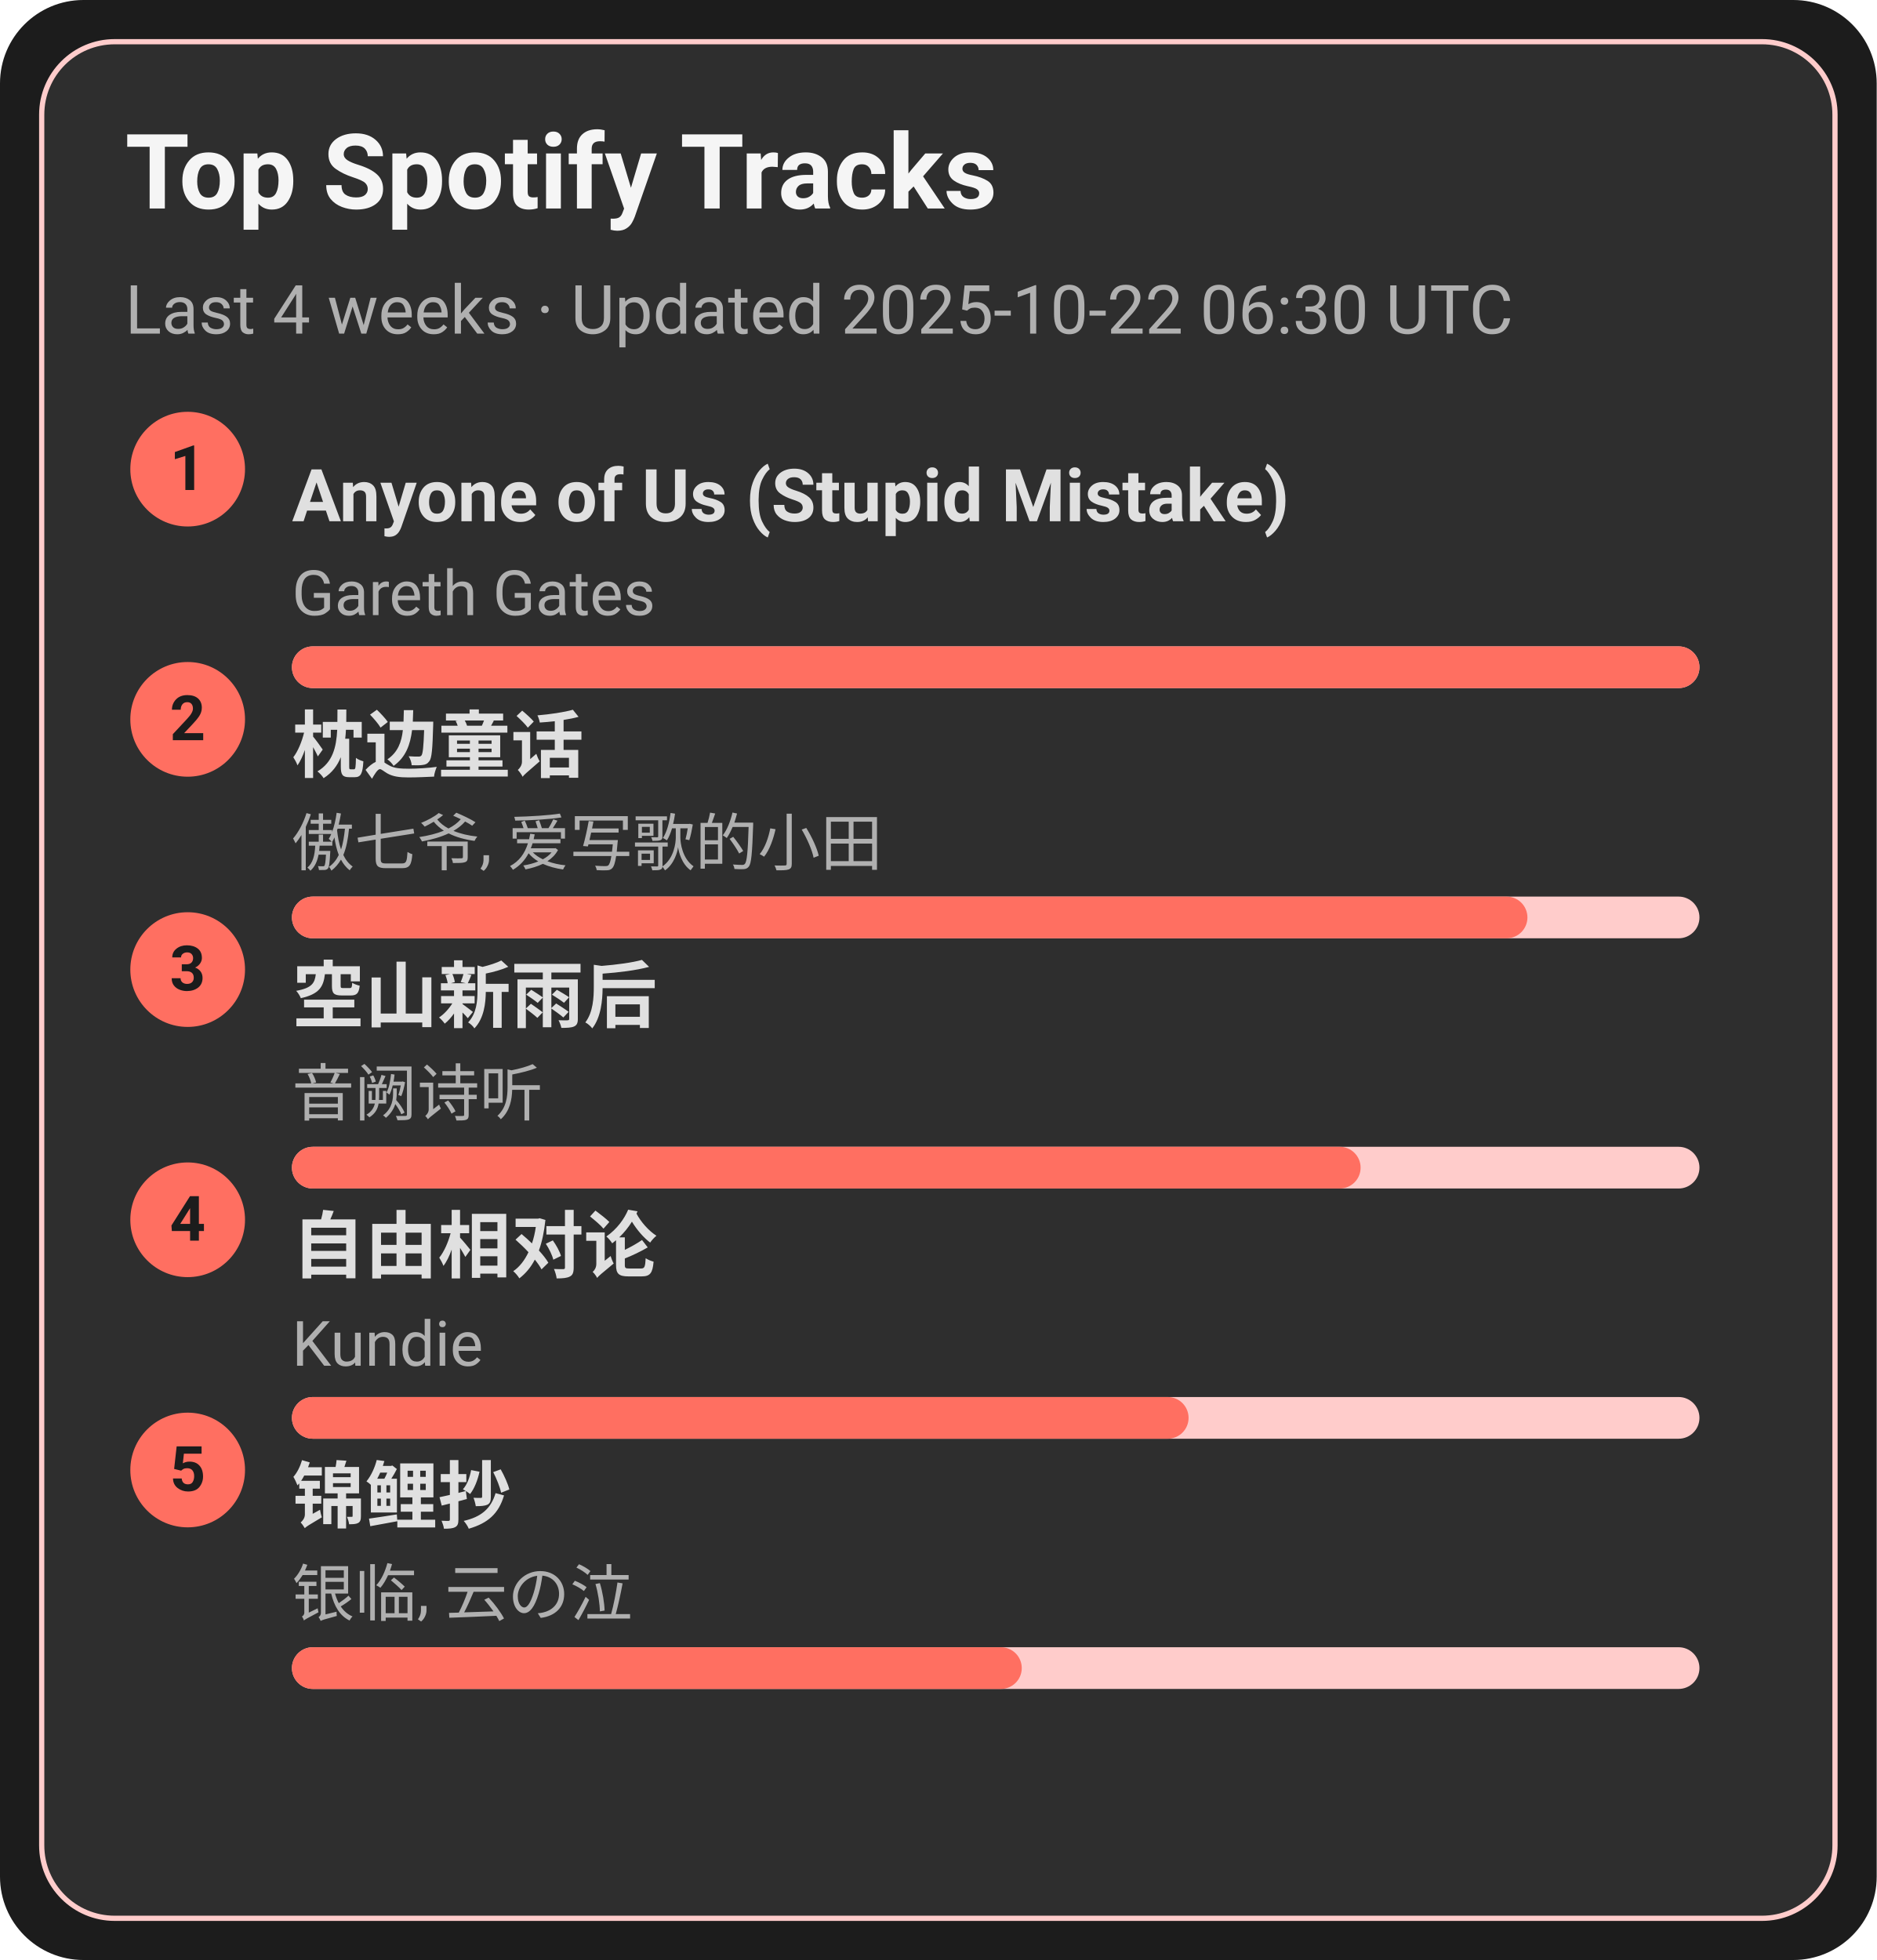
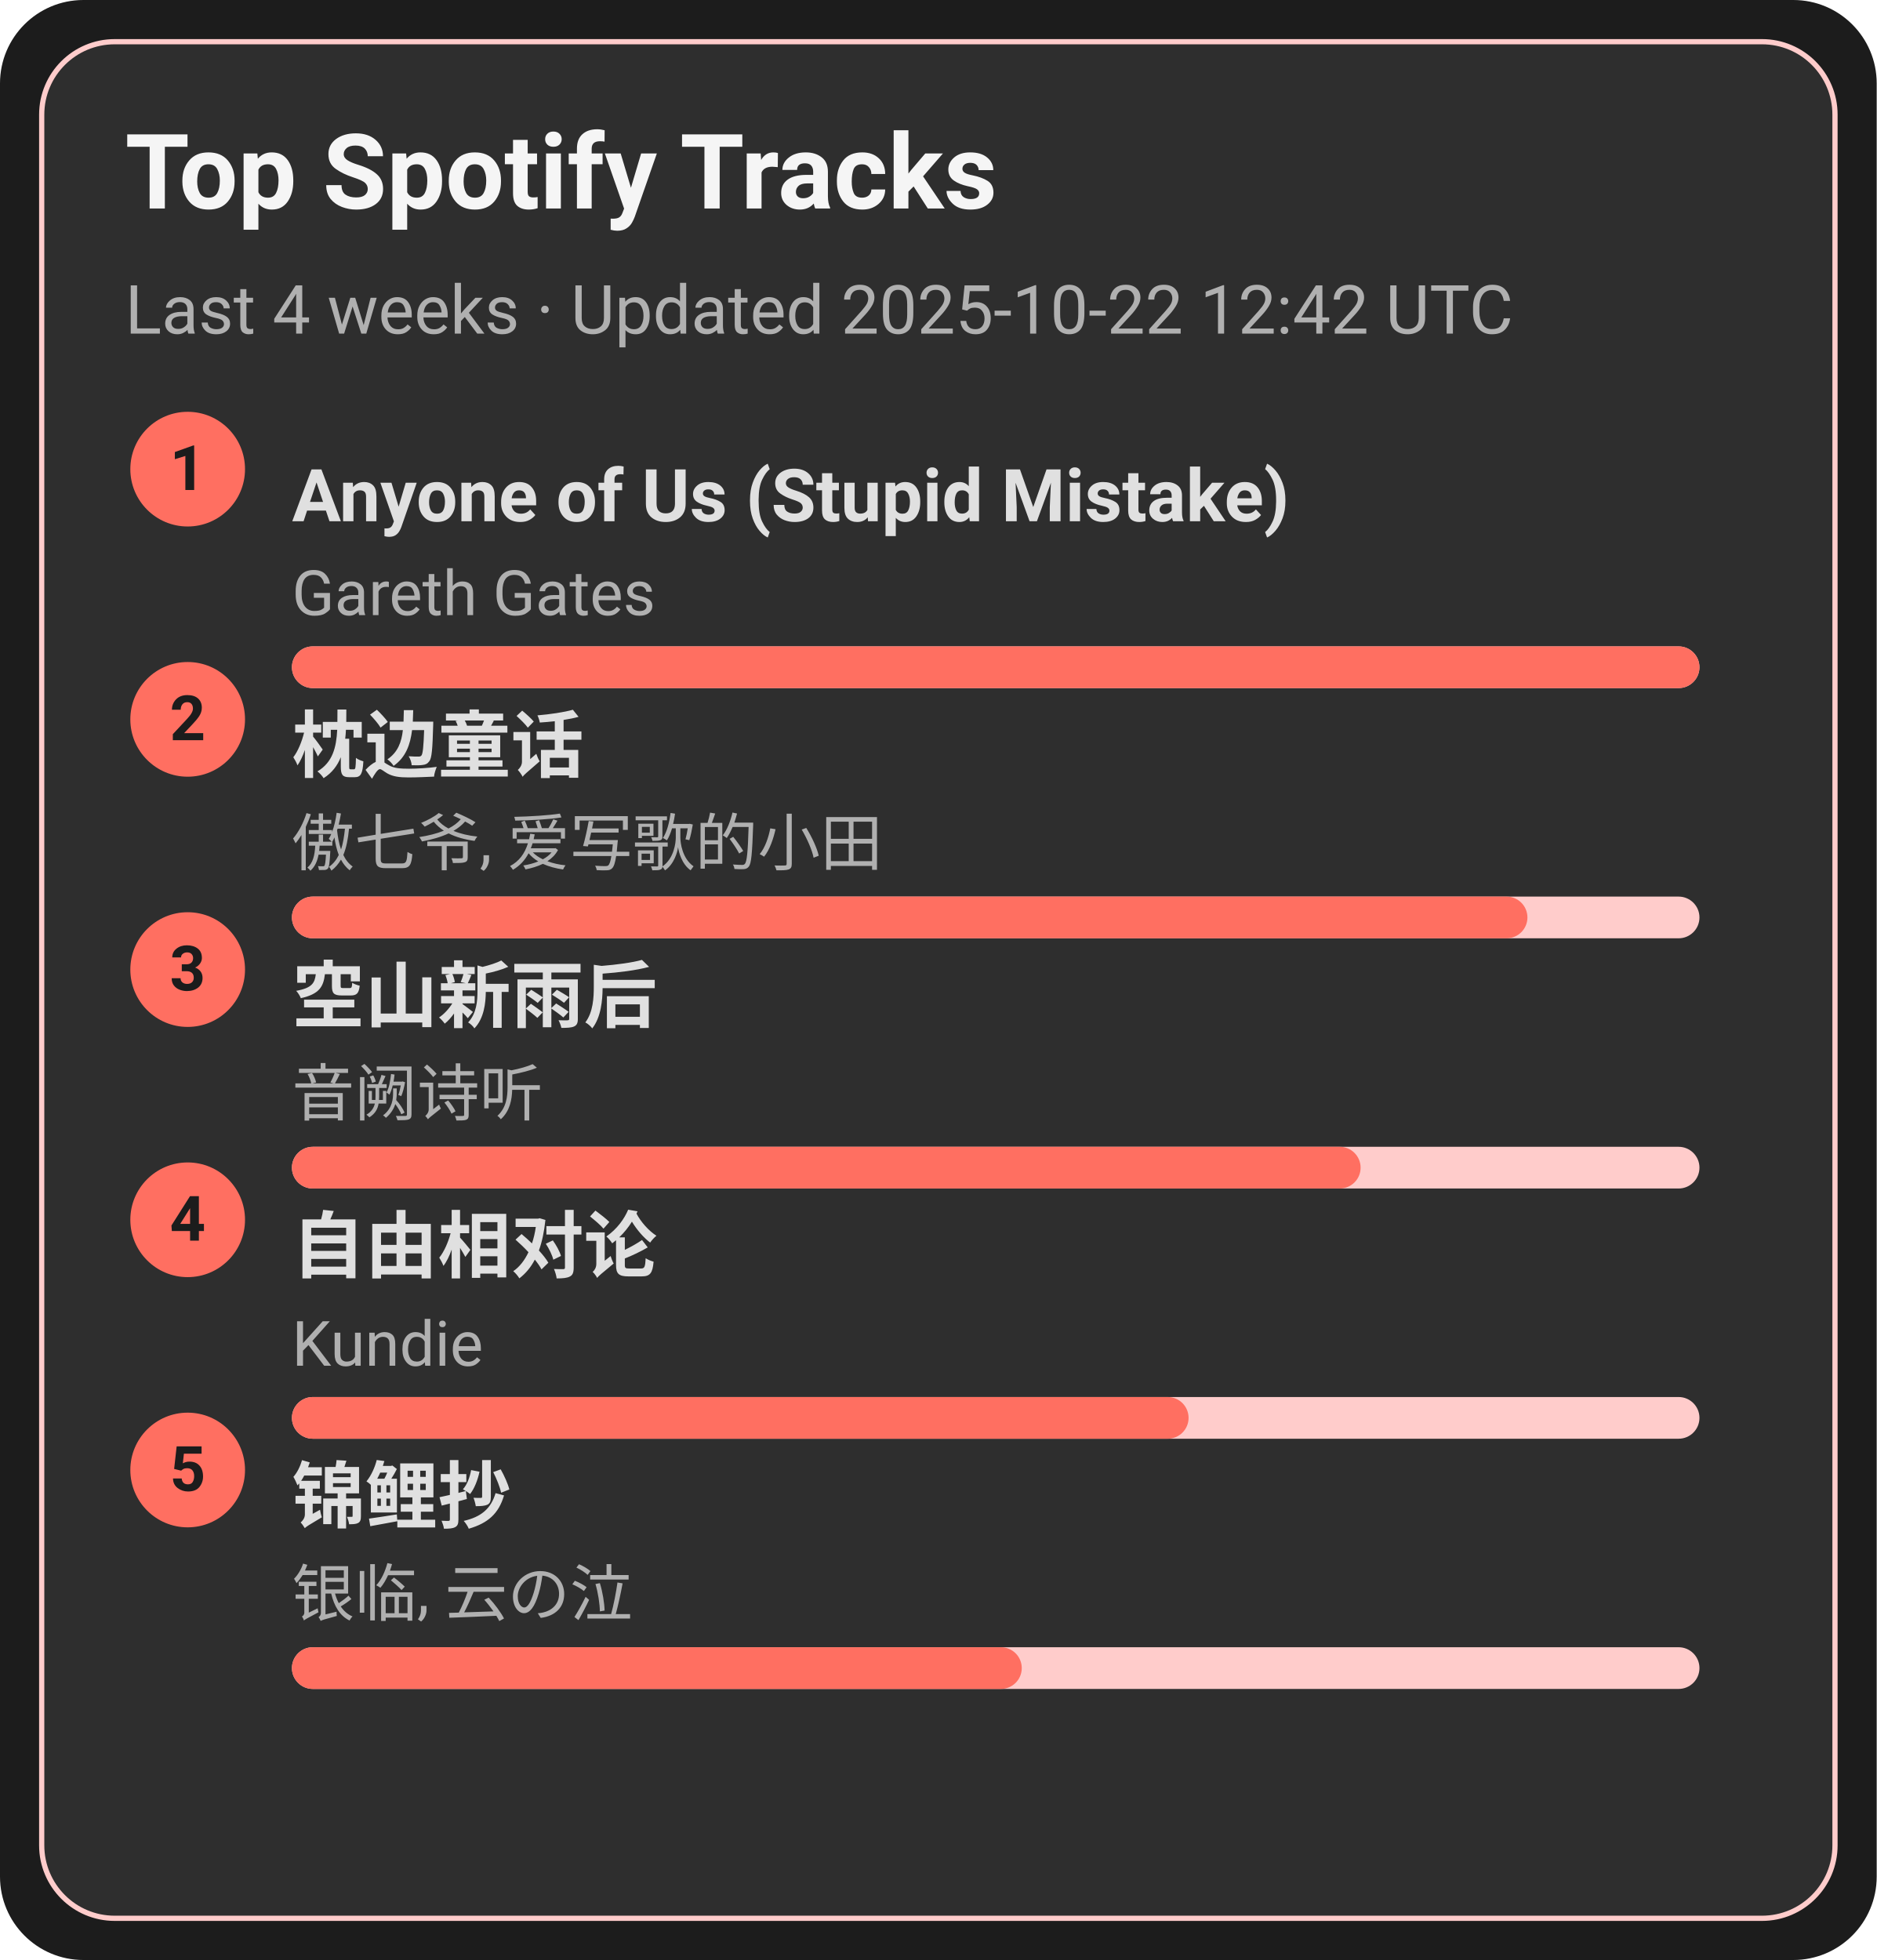
<svg xmlns="http://www.w3.org/2000/svg" width="360" height="376" viewBox="0 0 360 376">
  <style>text{font-family:-apple-system,BlinkMacSystemFont,Segoe UI,Roboto,Ubuntu,Helvetica Neue,Arial,Noto Sans,sans-serif}</style>
  <rect width="360" height="376" rx="16" fill="#1c1c1c" />
  <rect x="8" y="8" width="344" height="360" rx="14" fill="#2e2e2e" stroke="#ffcccb" />
  <text x="24" y="40" font-size="20" fill="#f5f5f5" font-weight="600">Top Spotify Tracks</text>
-   <text x="24" y="64" font-size="13" fill="#b0b0b0">Last 4 weeks · Updated 2025-10-22 06:30 UTC</text>
+   <text x="24" y="64" font-size="13" fill="#b0b0b0">Last 4 weeks · Updated 2025-10-22 12:42 UTC</text>
  <circle cx="36" cy="90" r="11" fill="#ff6f61" />
  <text x="36" y="94" text-anchor="middle" font-size="12" fill="#1c1c1c" font-weight="700">1</text>
  <a href="https://open.spotify.com/track/7KZo8AI9F3Vnn3FXEYBL9f" target="_blank" rel="noopener noreferrer">
    <text x="56" y="100" font-size="14" fill="#e0e0e0" font-weight="600">Anyone of Us (Stupid Mistake)</text>
  </a>
  <text x="56" y="118" font-size="12" fill="#b0b0b0">Gareth Gates</text>
  <rect x="56" y="124" width="270" height="8" rx="4" fill="#ffcccb" />
  <rect x="56" y="124" width="270" height="8" rx="4" fill="#ff6f61" />
  <circle cx="36" cy="138" r="11" fill="#ff6f61" />
  <text x="36" y="142" text-anchor="middle" font-size="12" fill="#1c1c1c" font-weight="700">2</text>
  <a href="https://open.spotify.com/track/3I8tlHNA9NM8dL0B23xGIY" target="_blank" rel="noopener noreferrer">
    <text x="56" y="148" font-size="14" fill="#e0e0e0" font-weight="600">枕边童话</text>
  </a>
  <text x="56" y="166" font-size="12" fill="#b0b0b0">傲七爷, 爱写歌的小田</text>
  <rect x="56" y="172" width="270" height="8" rx="4" fill="#ffcccb" />
  <rect x="56" y="172" width="237" height="8" rx="4" fill="#ff6f61" />
  <circle cx="36" cy="186" r="11" fill="#ff6f61" />
  <text x="36" y="190" text-anchor="middle" font-size="12" fill="#1c1c1c" font-weight="700">3</text>
  <a href="https://open.spotify.com/track/7c1D58U8AIVOGlYzh5U6sk" target="_blank" rel="noopener noreferrer">
    <text x="56" y="196" font-size="14" fill="#e0e0e0" font-weight="600">空山新雨后</text>
  </a>
  <text x="56" y="214" font-size="12" fill="#b0b0b0">音阙诗听</text>
  <rect x="56" y="220" width="270" height="8" rx="4" fill="#ffcccb" />
  <rect x="56" y="220" width="205" height="8" rx="4" fill="#ff6f61" />
  <circle cx="36" cy="234" r="11" fill="#ff6f61" />
  <text x="36" y="238" text-anchor="middle" font-size="12" fill="#1c1c1c" font-weight="700">4</text>
  <a href="https://open.spotify.com/track/1np2B0M4TkyE1xgpjG4dJn" target="_blank" rel="noopener noreferrer">
    <text x="56" y="244" font-size="14" fill="#e0e0e0" font-weight="600">自由相对论</text>
  </a>
  <text x="56" y="262" font-size="12" fill="#b0b0b0">Kundie</text>
  <rect x="56" y="268" width="270" height="8" rx="4" fill="#ffcccb" />
  <rect x="56" y="268" width="172" height="8" rx="4" fill="#ff6f61" />
  <circle cx="36" cy="282" r="11" fill="#ff6f61" />
  <text x="36" y="286" text-anchor="middle" font-size="12" fill="#1c1c1c" font-weight="700">5</text>
  <a href="https://open.spotify.com/track/1KBIv1xAf0VhKsHrZaTVKu" target="_blank" rel="noopener noreferrer">
    <text x="56" y="292" font-size="14" fill="#e0e0e0" font-weight="600">锦鲤抄</text>
  </a>
  <text x="56" y="310" font-size="12" fill="#b0b0b0">银临, 云の泣</text>
  <rect x="56" y="316" width="270" height="8" rx="4" fill="#ffcccb" />
  <rect x="56" y="316" width="140" height="8" rx="4" fill="#ff6f61" />
</svg>
